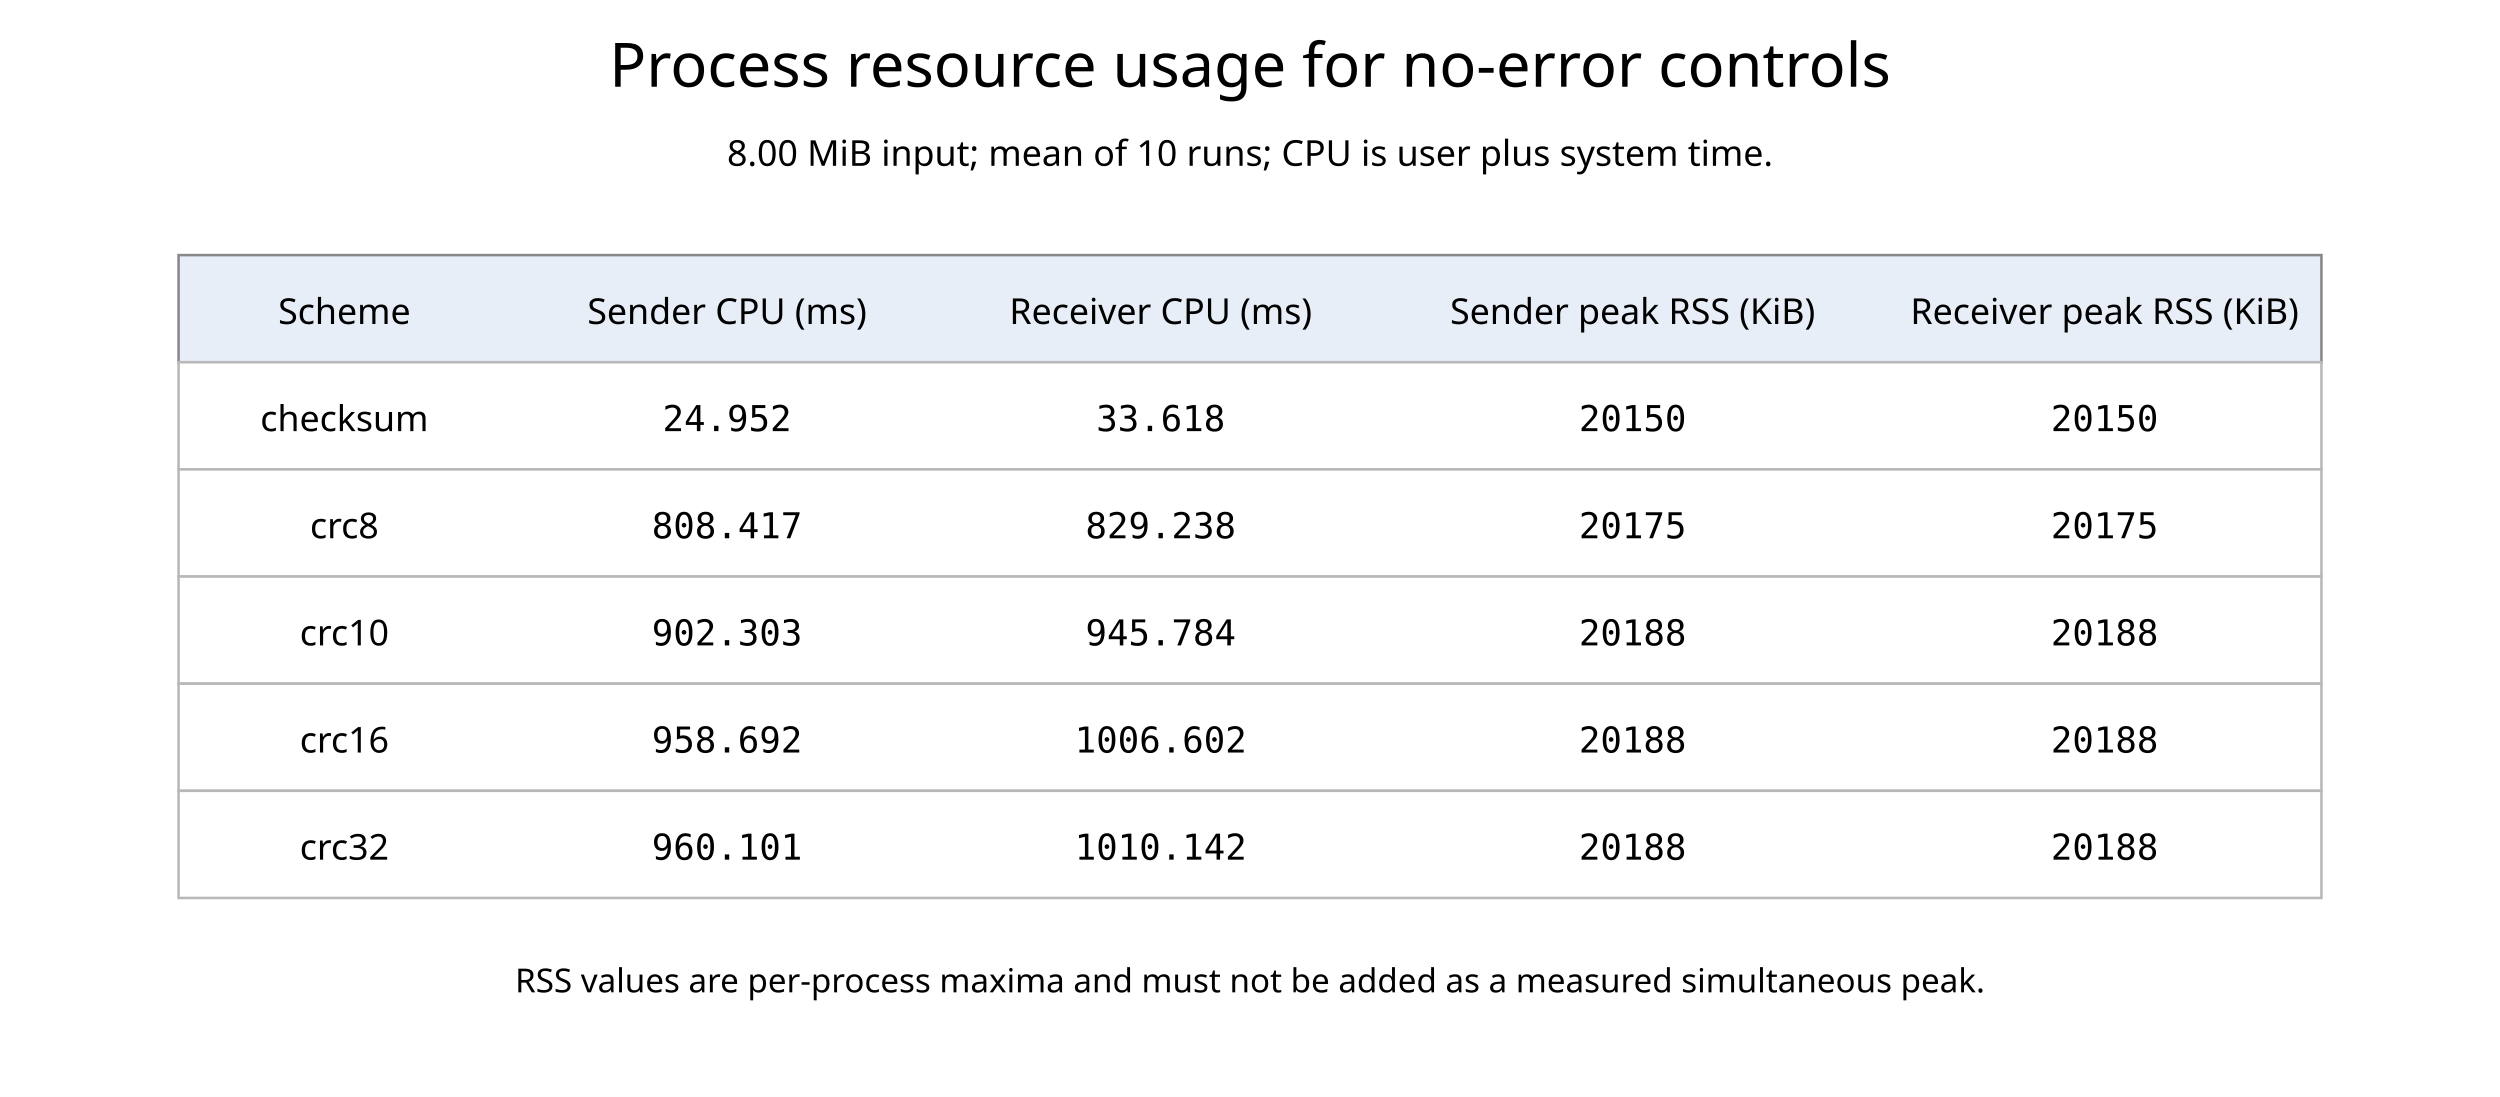
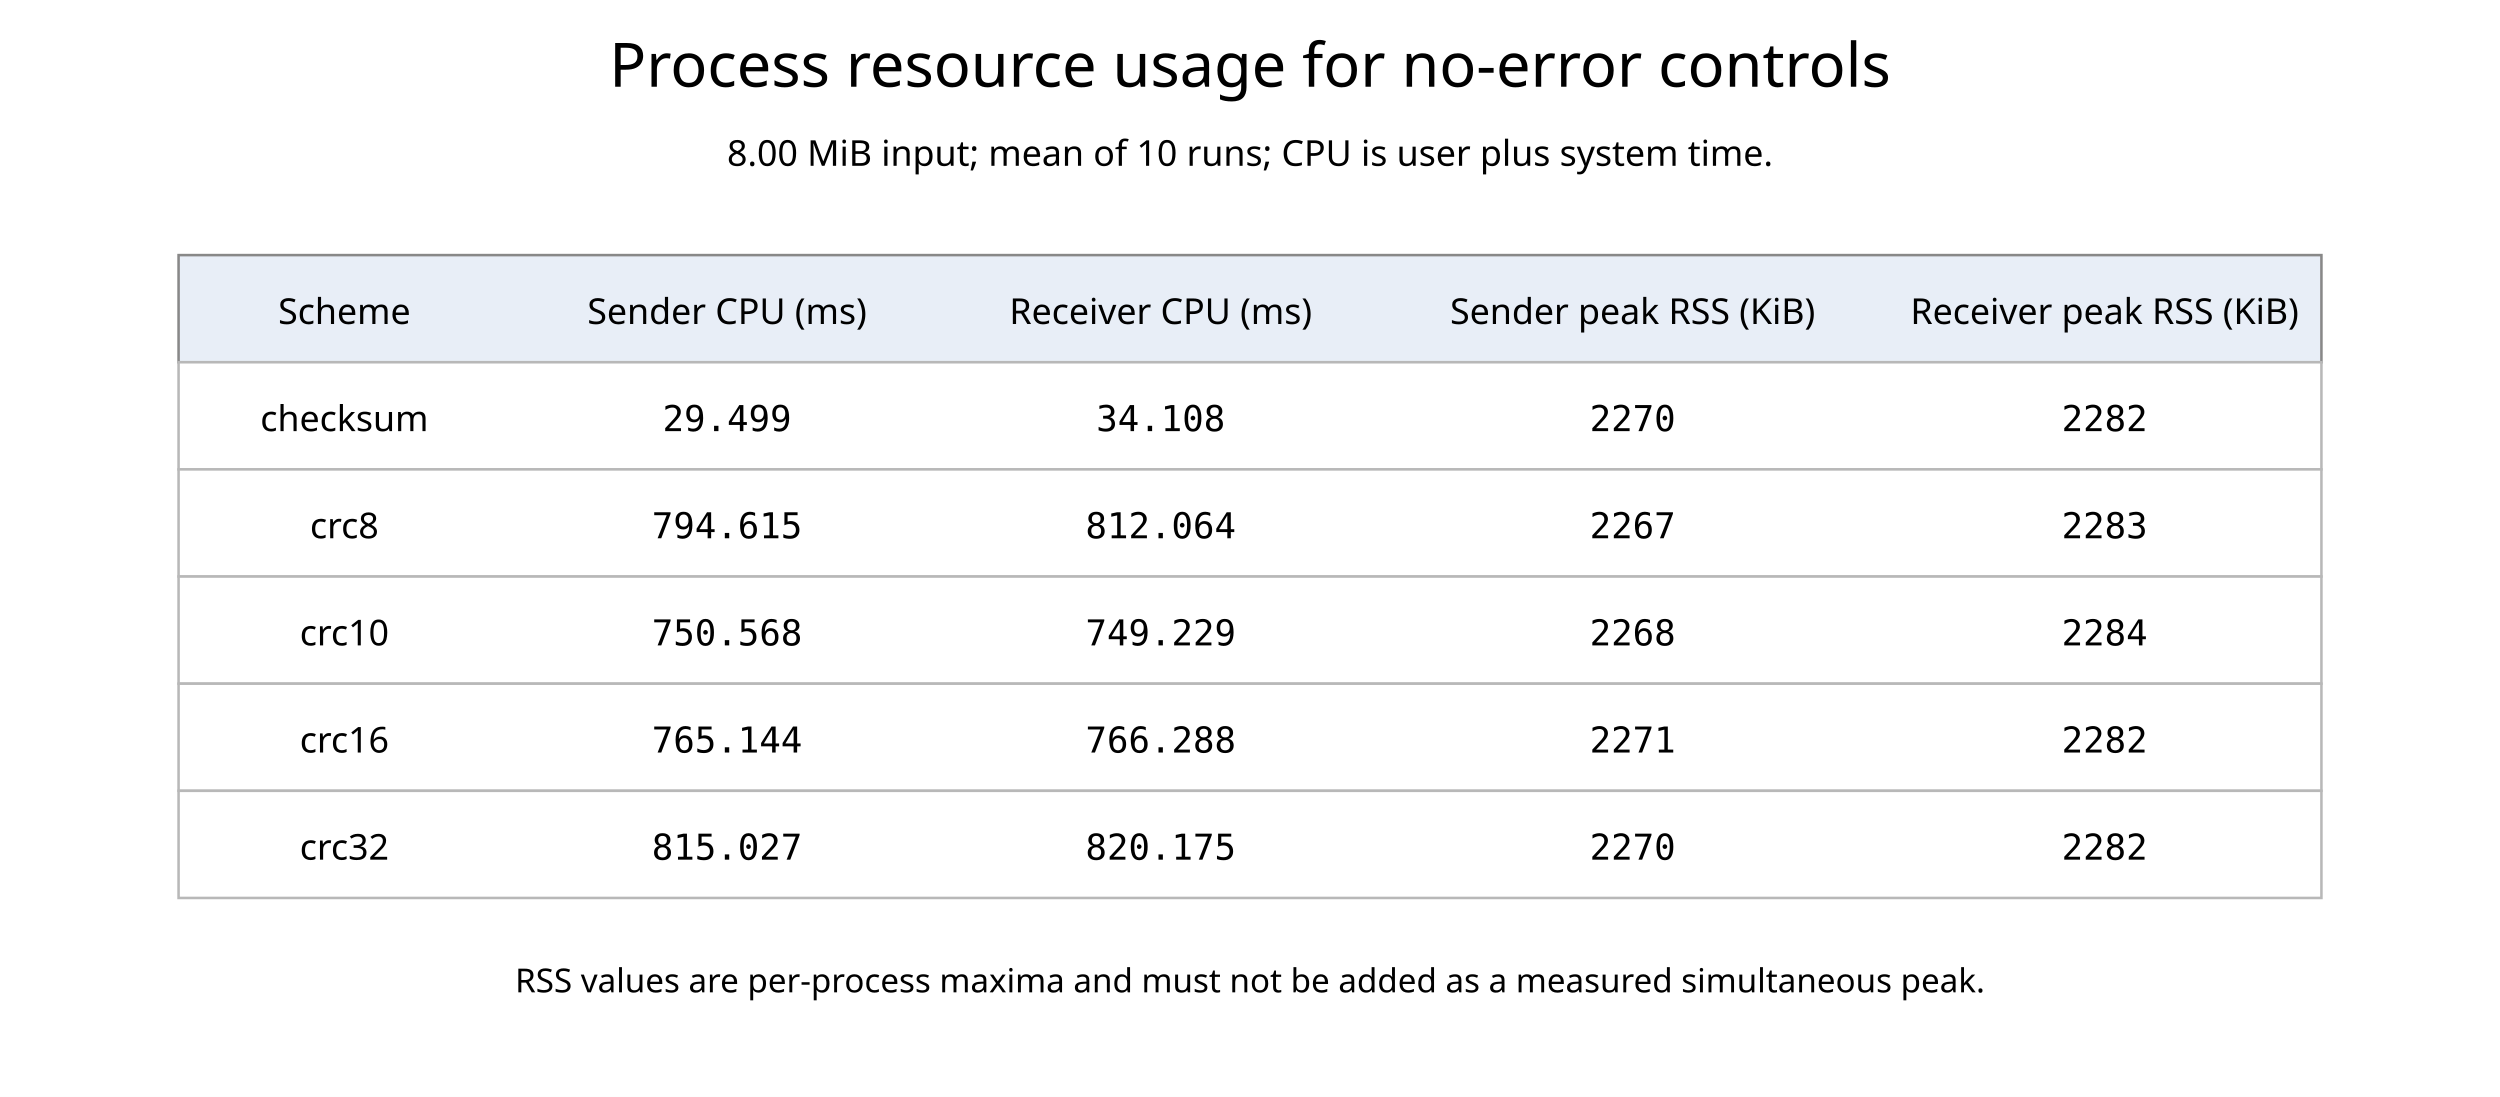
<svg xmlns="http://www.w3.org/2000/svg" width="980" height="430" viewBox="0 0 980 430">
  <rect width="100%" height="100%" fill="white" />
  <text x="490.0" y="34" text-anchor="middle" font-family="sans-serif" font-size="24">Process resource usage for no-error controls</text>
  <text x="490" y="65" text-anchor="middle" font-family="sans-serif" font-size="14">8.00 MiB input; mean of 10 runs; CPU is user plus system time.</text>
  <rect x="70" y="100" width="840" height="42" fill="#E8EEF7" stroke="#888" />
  <text x="135" y="127" text-anchor="middle" font-family="sans-serif" font-size="14">Scheme</text>
  <text x="285" y="127" text-anchor="middle" font-family="sans-serif" font-size="14">Sender CPU (ms)</text>
  <text x="455" y="127" text-anchor="middle" font-family="sans-serif" font-size="14">Receiver CPU (ms)</text>
  <text x="640" y="127" text-anchor="middle" font-family="sans-serif" font-size="14">Sender peak RSS (KiB)</text>
  <text x="825" y="127" text-anchor="middle" font-family="sans-serif" font-size="14">Receiver peak RSS (KiB)</text>
  <rect x="70" y="142" width="840" height="42" fill="white" stroke="#B8B8B8" />
  <text x="135" y="169" text-anchor="middle" font-family="sans-serif" font-size="14">checksum</text>
-   <text x="285" y="169" text-anchor="middle" font-family="monospace" font-size="14">24.952</text>
-   <text x="455" y="169" text-anchor="middle" font-family="monospace" font-size="14">33.618</text>
-   <text x="640" y="169" text-anchor="middle" font-family="monospace" font-size="14">20150</text>
-   <text x="825" y="169" text-anchor="middle" font-family="monospace" font-size="14">20150</text>
+   <text x="285" y="169" text-anchor="middle" font-family="monospace" font-size="14">29.499</text>
+   <text x="455" y="169" text-anchor="middle" font-family="monospace" font-size="14">34.108</text>
+   <text x="640" y="169" text-anchor="middle" font-family="monospace" font-size="14">2270</text>
+   <text x="825" y="169" text-anchor="middle" font-family="monospace" font-size="14">2282</text>
  <rect x="70" y="184" width="840" height="42" fill="white" stroke="#B8B8B8" />
  <text x="135" y="211" text-anchor="middle" font-family="sans-serif" font-size="14">crc8</text>
-   <text x="285" y="211" text-anchor="middle" font-family="monospace" font-size="14">808.417</text>
-   <text x="455" y="211" text-anchor="middle" font-family="monospace" font-size="14">829.238</text>
-   <text x="640" y="211" text-anchor="middle" font-family="monospace" font-size="14">20175</text>
-   <text x="825" y="211" text-anchor="middle" font-family="monospace" font-size="14">20175</text>
+   <text x="285" y="211" text-anchor="middle" font-family="monospace" font-size="14">794.615</text>
+   <text x="455" y="211" text-anchor="middle" font-family="monospace" font-size="14">812.064</text>
+   <text x="640" y="211" text-anchor="middle" font-family="monospace" font-size="14">2267</text>
+   <text x="825" y="211" text-anchor="middle" font-family="monospace" font-size="14">2283</text>
  <rect x="70" y="226" width="840" height="42" fill="white" stroke="#B8B8B8" />
  <text x="135" y="253" text-anchor="middle" font-family="sans-serif" font-size="14">crc10</text>
-   <text x="285" y="253" text-anchor="middle" font-family="monospace" font-size="14">902.303</text>
-   <text x="455" y="253" text-anchor="middle" font-family="monospace" font-size="14">945.784</text>
-   <text x="640" y="253" text-anchor="middle" font-family="monospace" font-size="14">20188</text>
-   <text x="825" y="253" text-anchor="middle" font-family="monospace" font-size="14">20188</text>
+   <text x="285" y="253" text-anchor="middle" font-family="monospace" font-size="14">750.568</text>
+   <text x="455" y="253" text-anchor="middle" font-family="monospace" font-size="14">749.229</text>
+   <text x="640" y="253" text-anchor="middle" font-family="monospace" font-size="14">2268</text>
+   <text x="825" y="253" text-anchor="middle" font-family="monospace" font-size="14">2284</text>
  <rect x="70" y="268" width="840" height="42" fill="white" stroke="#B8B8B8" />
  <text x="135" y="295" text-anchor="middle" font-family="sans-serif" font-size="14">crc16</text>
-   <text x="285" y="295" text-anchor="middle" font-family="monospace" font-size="14">958.692</text>
-   <text x="455" y="295" text-anchor="middle" font-family="monospace" font-size="14">1006.602</text>
-   <text x="640" y="295" text-anchor="middle" font-family="monospace" font-size="14">20188</text>
-   <text x="825" y="295" text-anchor="middle" font-family="monospace" font-size="14">20188</text>
+   <text x="285" y="295" text-anchor="middle" font-family="monospace" font-size="14">765.144</text>
+   <text x="455" y="295" text-anchor="middle" font-family="monospace" font-size="14">766.288</text>
+   <text x="640" y="295" text-anchor="middle" font-family="monospace" font-size="14">2271</text>
+   <text x="825" y="295" text-anchor="middle" font-family="monospace" font-size="14">2282</text>
  <rect x="70" y="310" width="840" height="42" fill="white" stroke="#B8B8B8" />
  <text x="135" y="337" text-anchor="middle" font-family="sans-serif" font-size="14">crc32</text>
-   <text x="285" y="337" text-anchor="middle" font-family="monospace" font-size="14">960.101</text>
-   <text x="455" y="337" text-anchor="middle" font-family="monospace" font-size="14">1010.142</text>
-   <text x="640" y="337" text-anchor="middle" font-family="monospace" font-size="14">20188</text>
-   <text x="825" y="337" text-anchor="middle" font-family="monospace" font-size="14">20188</text>
+   <text x="285" y="337" text-anchor="middle" font-family="monospace" font-size="14">815.027</text>
+   <text x="455" y="337" text-anchor="middle" font-family="monospace" font-size="14">820.175</text>
+   <text x="640" y="337" text-anchor="middle" font-family="monospace" font-size="14">2270</text>
+   <text x="825" y="337" text-anchor="middle" font-family="monospace" font-size="14">2282</text>
  <text x="490" y="389" text-anchor="middle" font-family="sans-serif" font-size="13">RSS values are per-process maxima and must not be added as a measured simultaneous peak.</text>
</svg>
